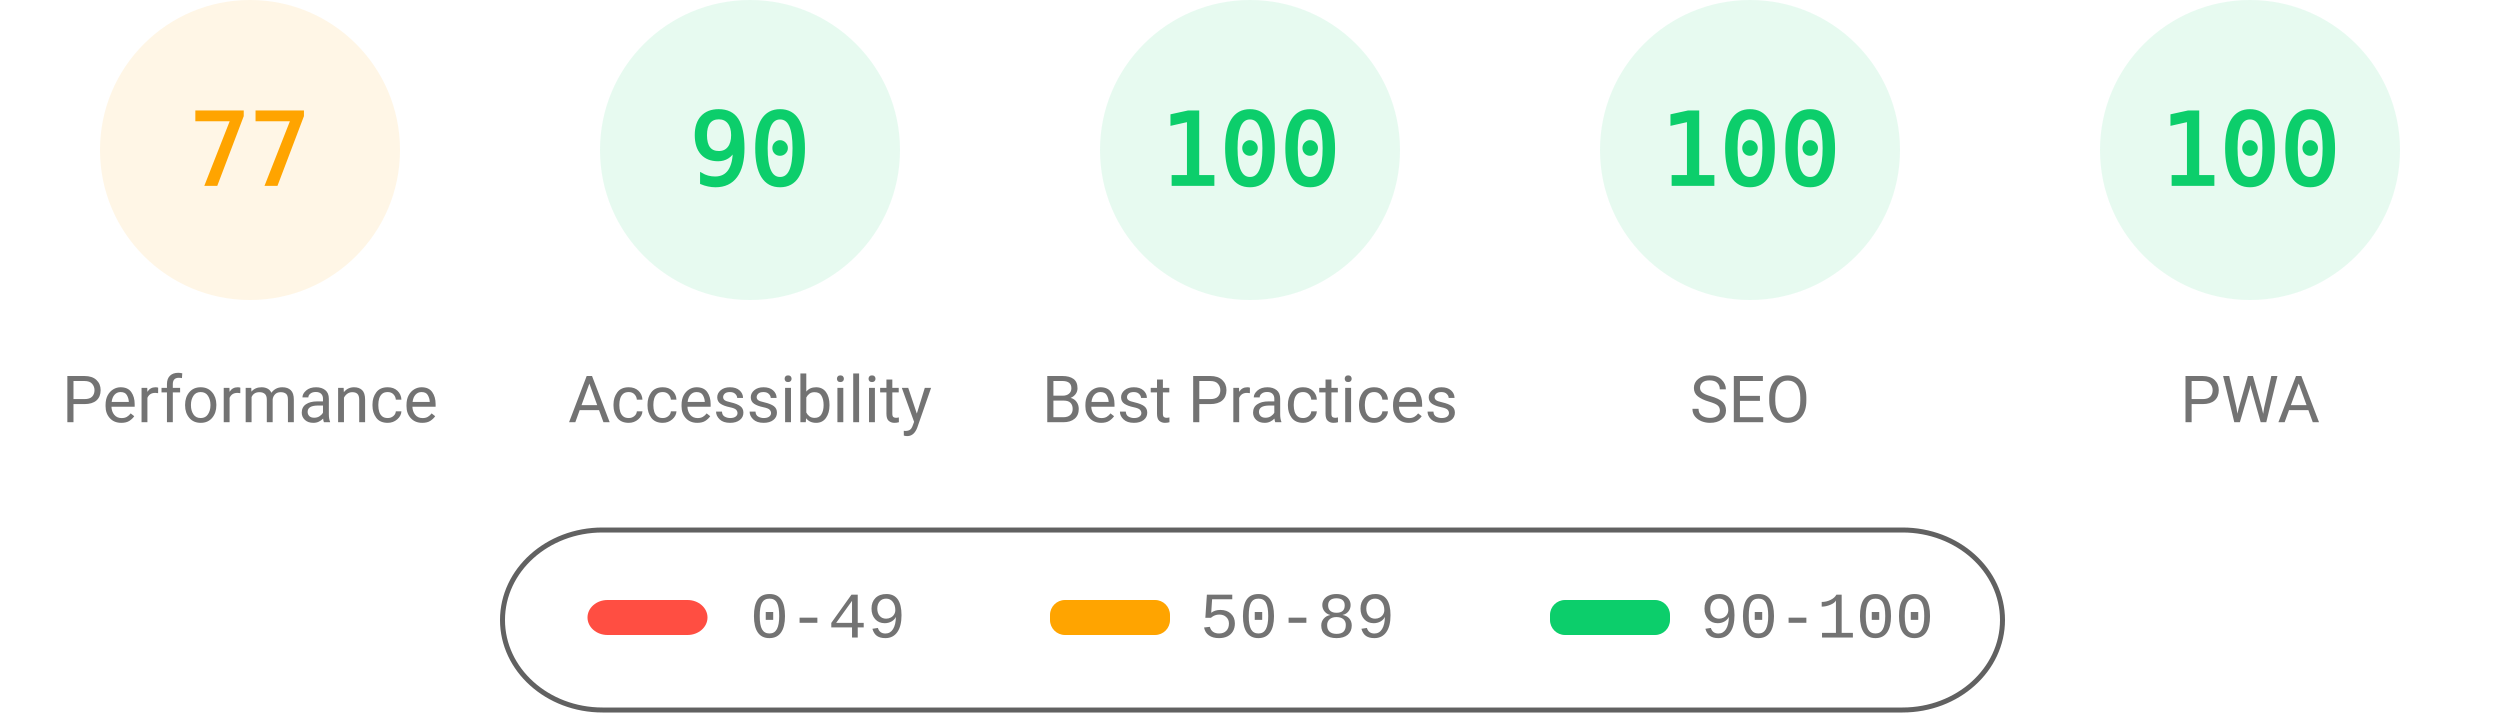
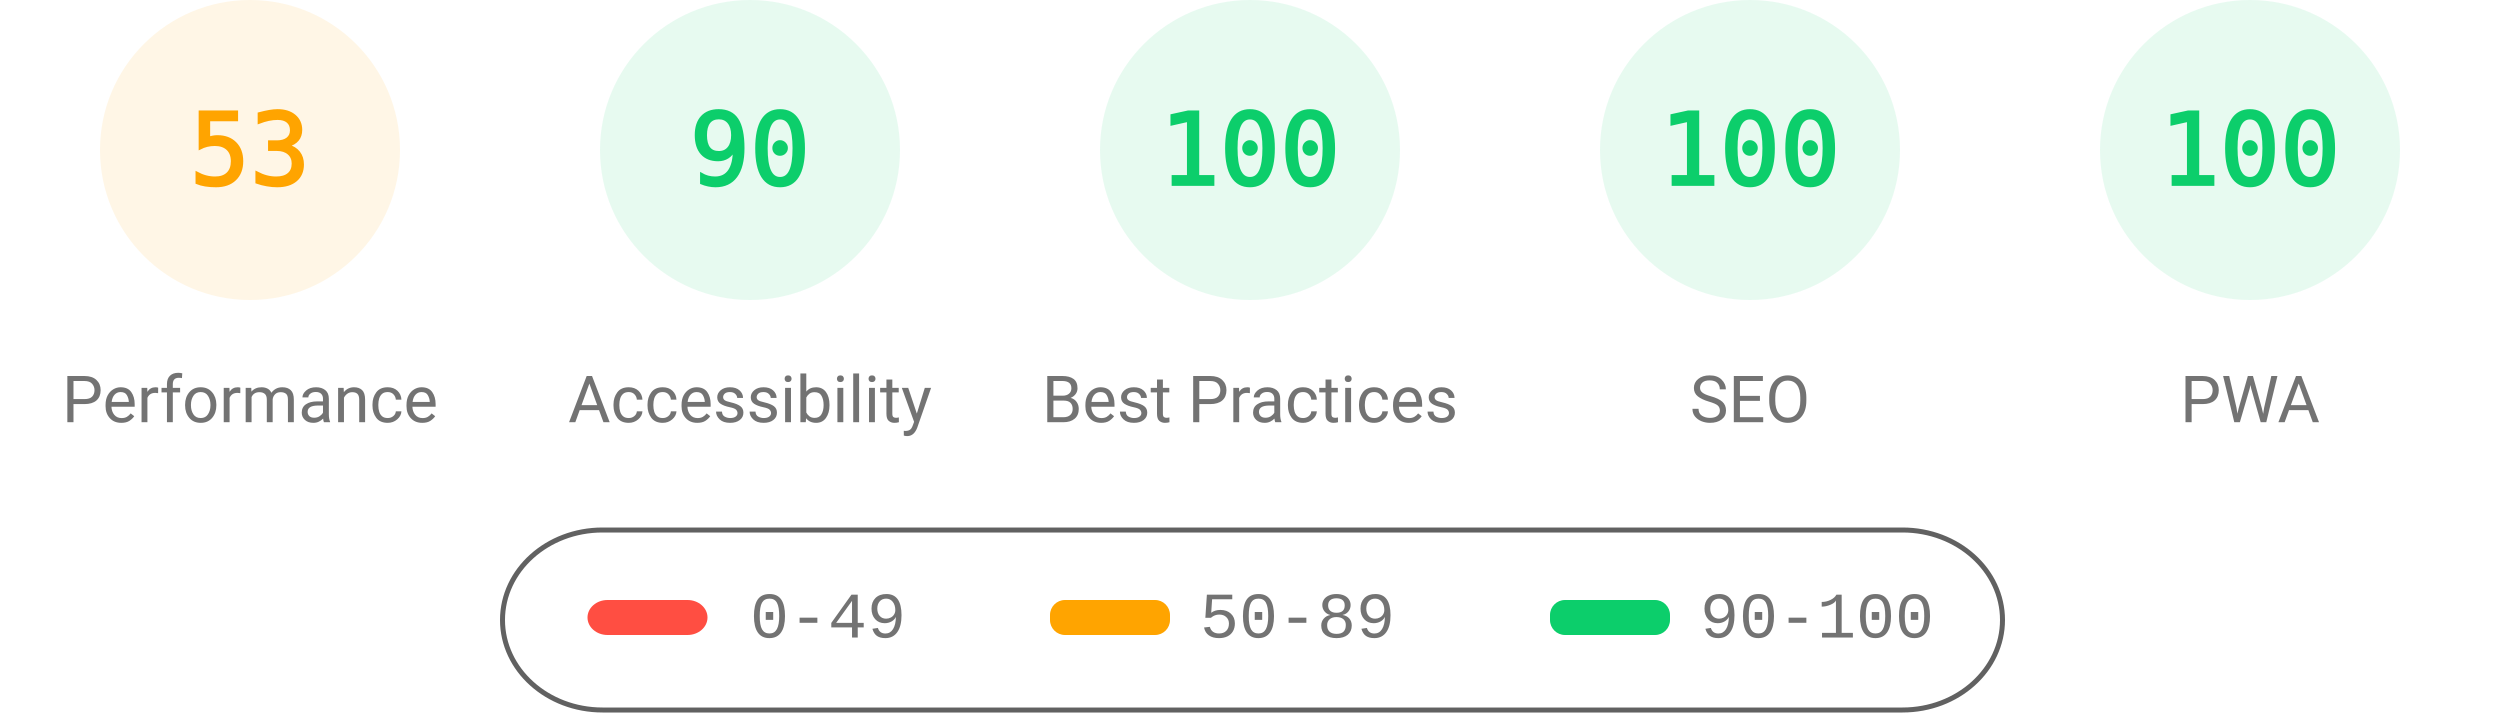
<svg xmlns="http://www.w3.org/2000/svg" fill="none" width="1000" height="285">
  <style>.gauge-base{opacity:.1}.gauge-arc{fill:none;animation-delay:250ms;stroke-linecap:round;transform:rotate(-90deg);transform-origin:100px 60px;animation:load-gauge 1s ease forwards}.guage-text{font-size:40px;font-family:monospace;text-align:center}.guage-red{color:#ff4e42;fill:#ff4e42;stroke:#ff4e42}.guage-orange{color:#ffa400;fill:#ffa400;stroke:#ffa400}.guage-green{color:#0cce6b;fill:#0cce6b;stroke:#0cce6b}.guage-undefined{color:#5c5c5c;fill:#5c5c5c;stroke:#5c5c5c}.guage-title{color:#737373;fill:#737373;stroke:none;font-size:26px;line-height:26px;font-family:Roboto,Halvetica,Arial,sans-serif}@keyframes load-gauge{from{stroke-dasharray:0 352.858}}</style>
  <svg class="guage-div guage-perf guage-orange" viewBox="0 0 200 200" width="200" height="200">
    <circle class="gauge-base" r="56" cx="100" cy="60" stroke-width="8" />
-     <circle class="gauge-arc guage-arc-1" r="56" cx="100" cy="60" stroke-width="8" style="stroke-dasharray:270.931,351.858" />
-     <text class="guage-text" x="100" y="60" alignment-baseline="central" dominant-baseline="central" text-anchor="middle">77</text>
+     <circle class="gauge-arc guage-arc-1" r="56" cx="100" cy="60" stroke-width="8" style="stroke-dasharray:186.485,351.858" />
+     <text class="guage-text" x="100" y="60" alignment-baseline="central" dominant-baseline="central" text-anchor="middle">53</text>
    <text class="guage-title" x="100" y="160" alignment-baseline="central" dominant-baseline="central" text-anchor="middle">Performance</text>
  </svg>
  <svg class="guage-div guage-acc guage-green" viewBox="0 0 200 200" width="200" height="200" x="200">
    <circle class="gauge-base" r="56" cx="100" cy="60" stroke-width="8" />
    <circle class="gauge-arc guage-arc-2" r="56" cx="100" cy="60" stroke-width="8" style="stroke-dasharray:316.672,351.858" />
    <text class="guage-text" x="100" y="60" alignment-baseline="central" dominant-baseline="central" text-anchor="middle">90</text>
    <text class="guage-title" x="100" y="160" alignment-baseline="central" dominant-baseline="central" text-anchor="middle">Accessibility</text>
  </svg>
  <svg class="guage-div guage-best guage-green" viewBox="0 0 200 200" width="200" height="200" x="400">
    <circle class="gauge-base" r="56" cx="100" cy="60" stroke-width="8" />
    <circle class="gauge-arc guage-arc-3" r="56" cx="100" cy="60" stroke-width="8" style="stroke-dasharray:351.858,351.858" />
    <text class="guage-text" x="100" y="60" alignment-baseline="central" dominant-baseline="central" text-anchor="middle">100</text>
    <text class="guage-title" x="100" y="160" alignment-baseline="central" dominant-baseline="central" text-anchor="middle">Best Practices</text>
  </svg>
  <svg class="guage-div guage-seo guage-green" viewBox="0 0 200 200" width="200" height="200" x="600">
    <circle class="gauge-base" r="56" cx="100" cy="60" stroke-width="8" />
    <circle class="gauge-arc guage-arc-4" r="56" cx="100" cy="60" stroke-width="8" style="stroke-dasharray:351.858,351.858" />
    <text class="guage-text" x="100" y="60" alignment-baseline="central" dominant-baseline="central" text-anchor="middle">100</text>
    <text class="guage-title" x="100" y="160" alignment-baseline="central" dominant-baseline="central" text-anchor="middle">SEO</text>
  </svg>
  <svg class="guage-div guage-pwa guage-green" viewBox="0 0 200 200" width="200" height="200" x="800">
    <circle class="gauge-base" r="56" cx="100" cy="60" stroke-width="8" />
    <circle class="gauge-arc guage-arc-4" r="56" cx="100" cy="60" stroke-width="8" style="stroke-dasharray:351.858,351.858" />
    <text class="guage-text" x="100" y="60" alignment-baseline="central" dominant-baseline="central" text-anchor="middle">100</text>
    <text class="guage-title" x="100" y="160" alignment-baseline="central" dominant-baseline="central" text-anchor="middle">PWA</text>
  </svg>
  <svg width="604" height="76" x="200" y="210">
    <path fill="none" id="canvas_background" d="M-1-1h604v80H-1z" />
    <rect fill-opacity="0" stroke="#616161" stroke-width="2" rx="40" id="svg_2" height="72" width="600" y="2" x="1" fill="#000" />
    <rect stroke="#000" rx="8" id="svg_3" height="14" width="48" y="30" x="35" stroke-opacity="null" stroke-width="0" fill="#ff4e42" />
    <rect stroke="#000" rx="6" id="svg_4" height="14" width="48" y="30" x="220" stroke-opacity="null" stroke-width="0" fill="#ffa400" />
    <rect stroke="#000" rx="6" id="svg_5" height="14" width="48" y="30" x="420" stroke-opacity="null" stroke-width="0" fill="#0cce6b" />
    <text xml:space="preserve" text-anchor="start" font-family="'Courier New', Courier, monospace" font-size="26" id="svg_6" y="45" x="100" stroke-opacity="null" stroke-width="0" stroke="#000" fill="#737373">0-49</text>
    <text xml:space="preserve" text-anchor="start" font-family="'Courier New', Courier, monospace" font-size="26" id="svg_7" y="45" x="280" stroke-opacity="null" stroke-width="0" stroke="#000" fill="#737373">50-89</text>
    <text xml:space="preserve" text-anchor="start" font-family="'Courier New', Courier, monospace" font-size="26" id="svg_8" y="45" x="480" stroke-opacity="null" stroke-width="0" stroke="#000" fill="#737373">90-100</text>
  </svg>
</svg>
